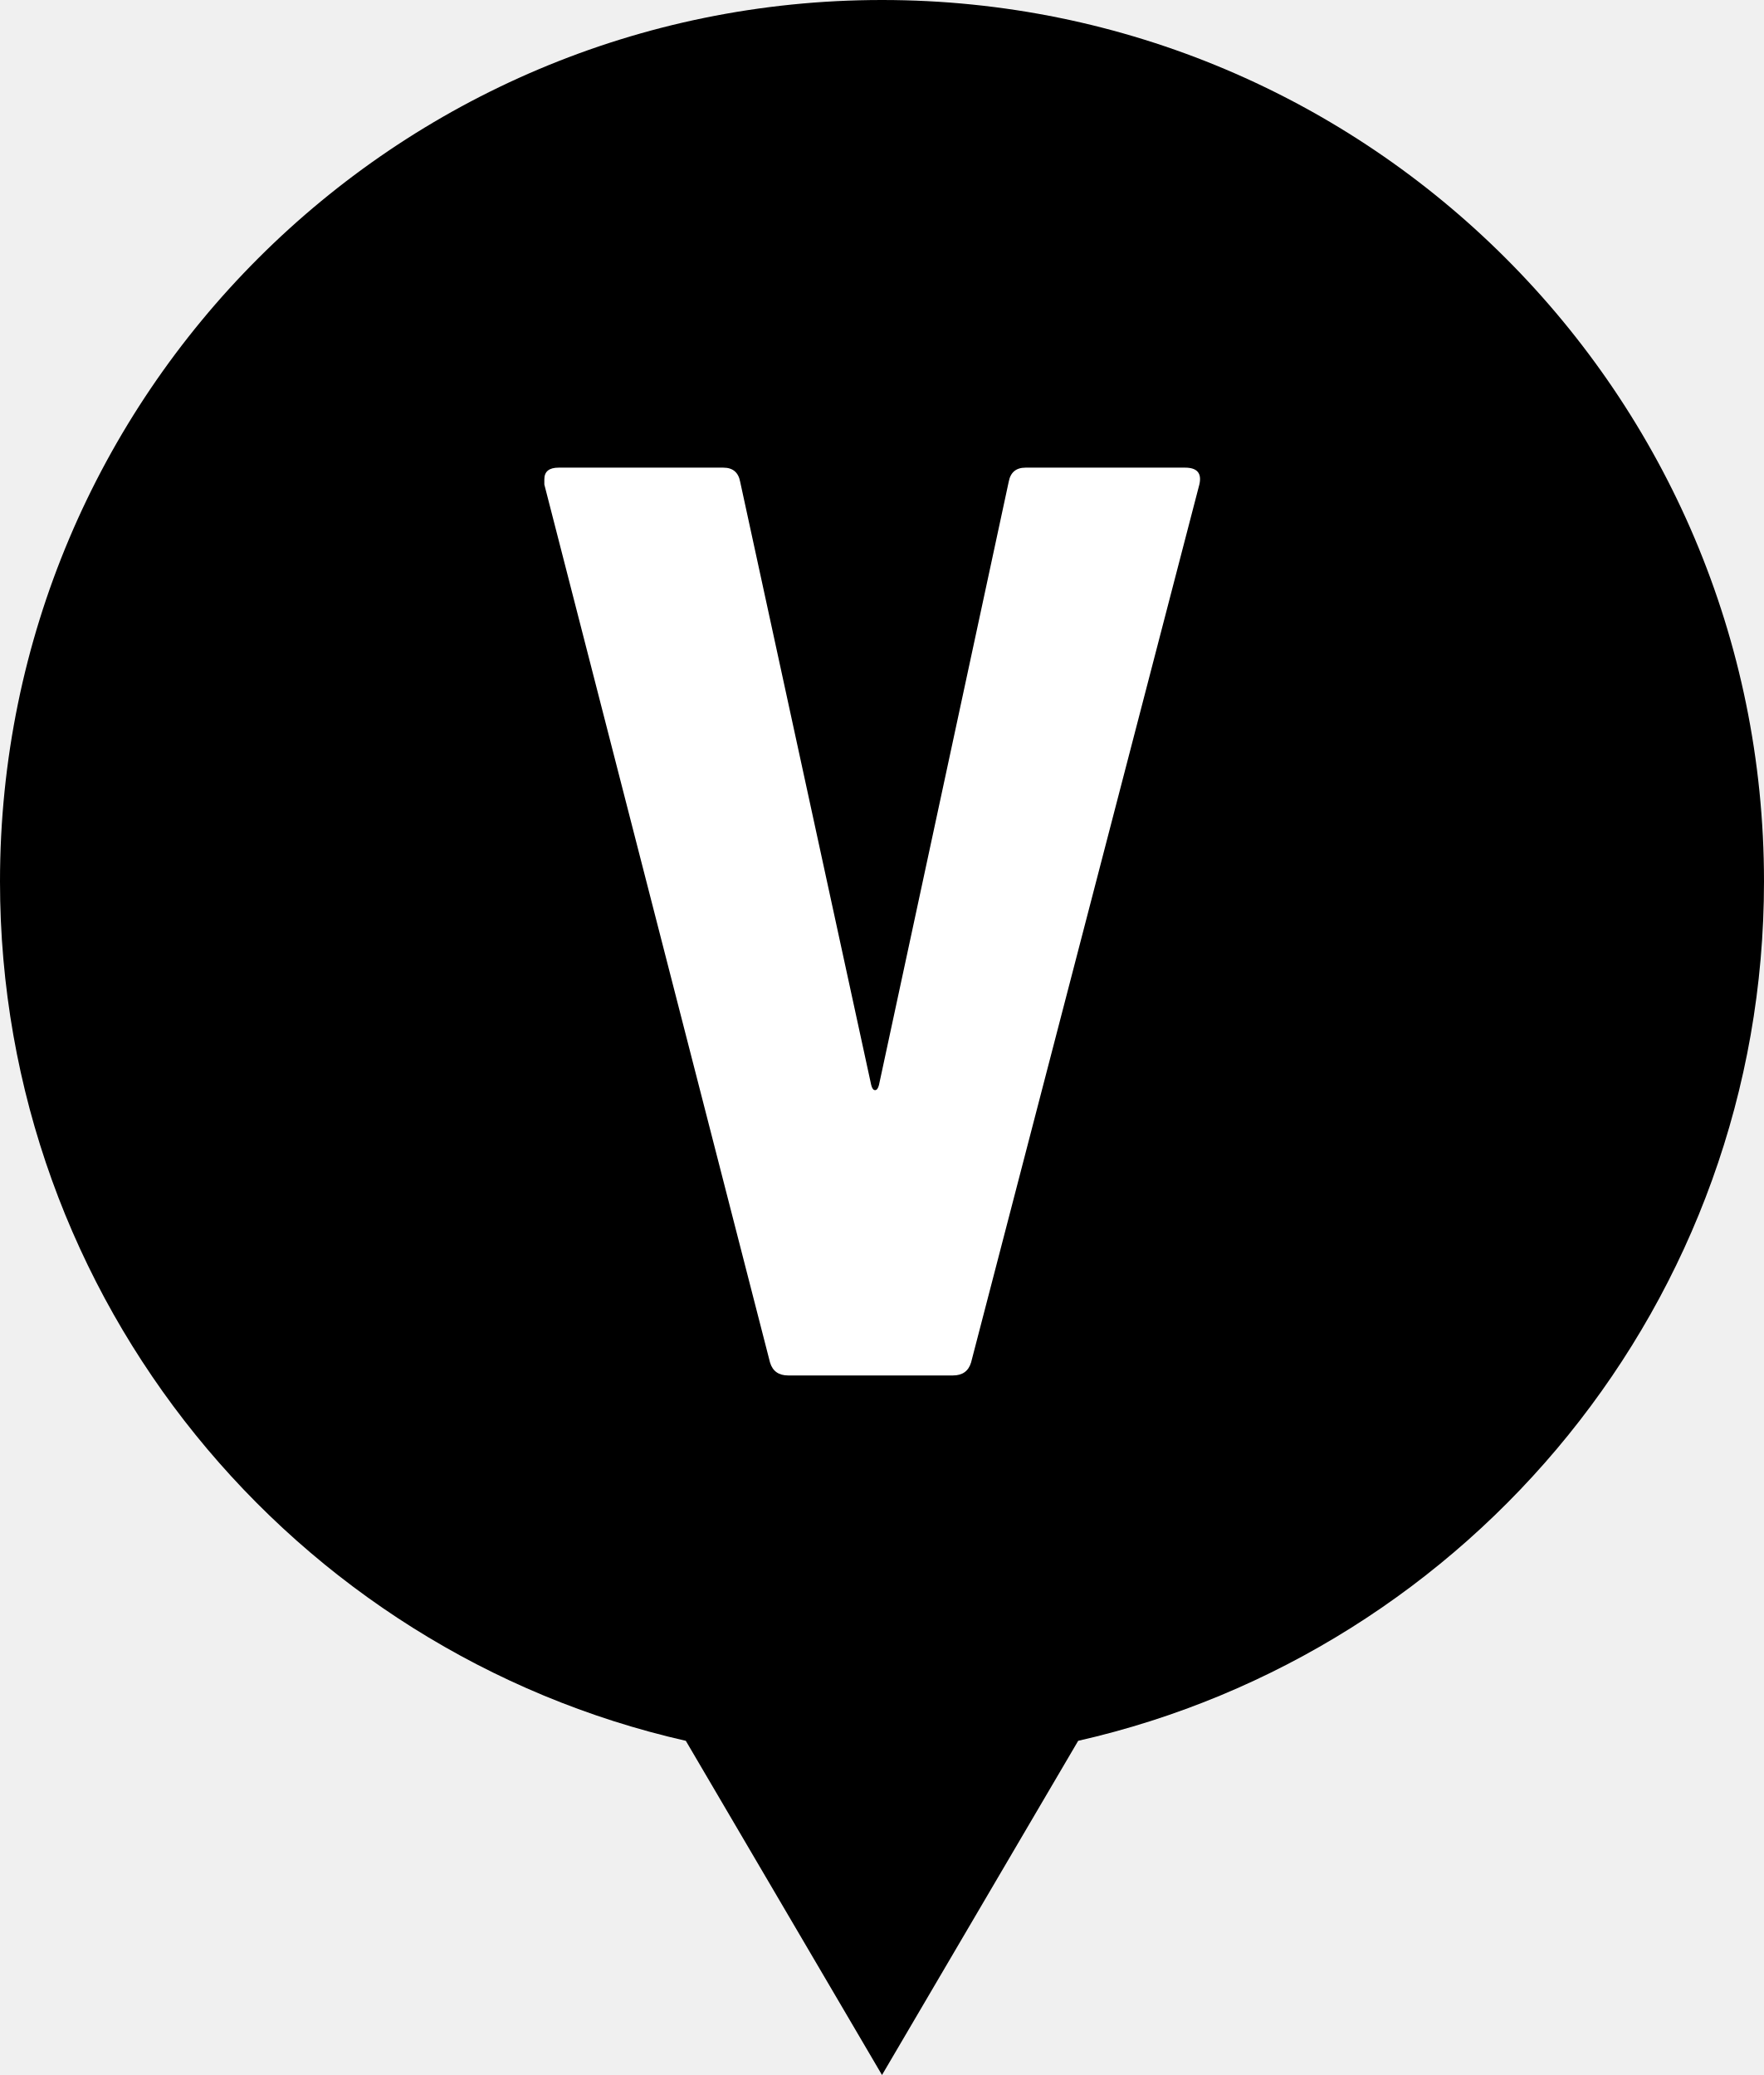
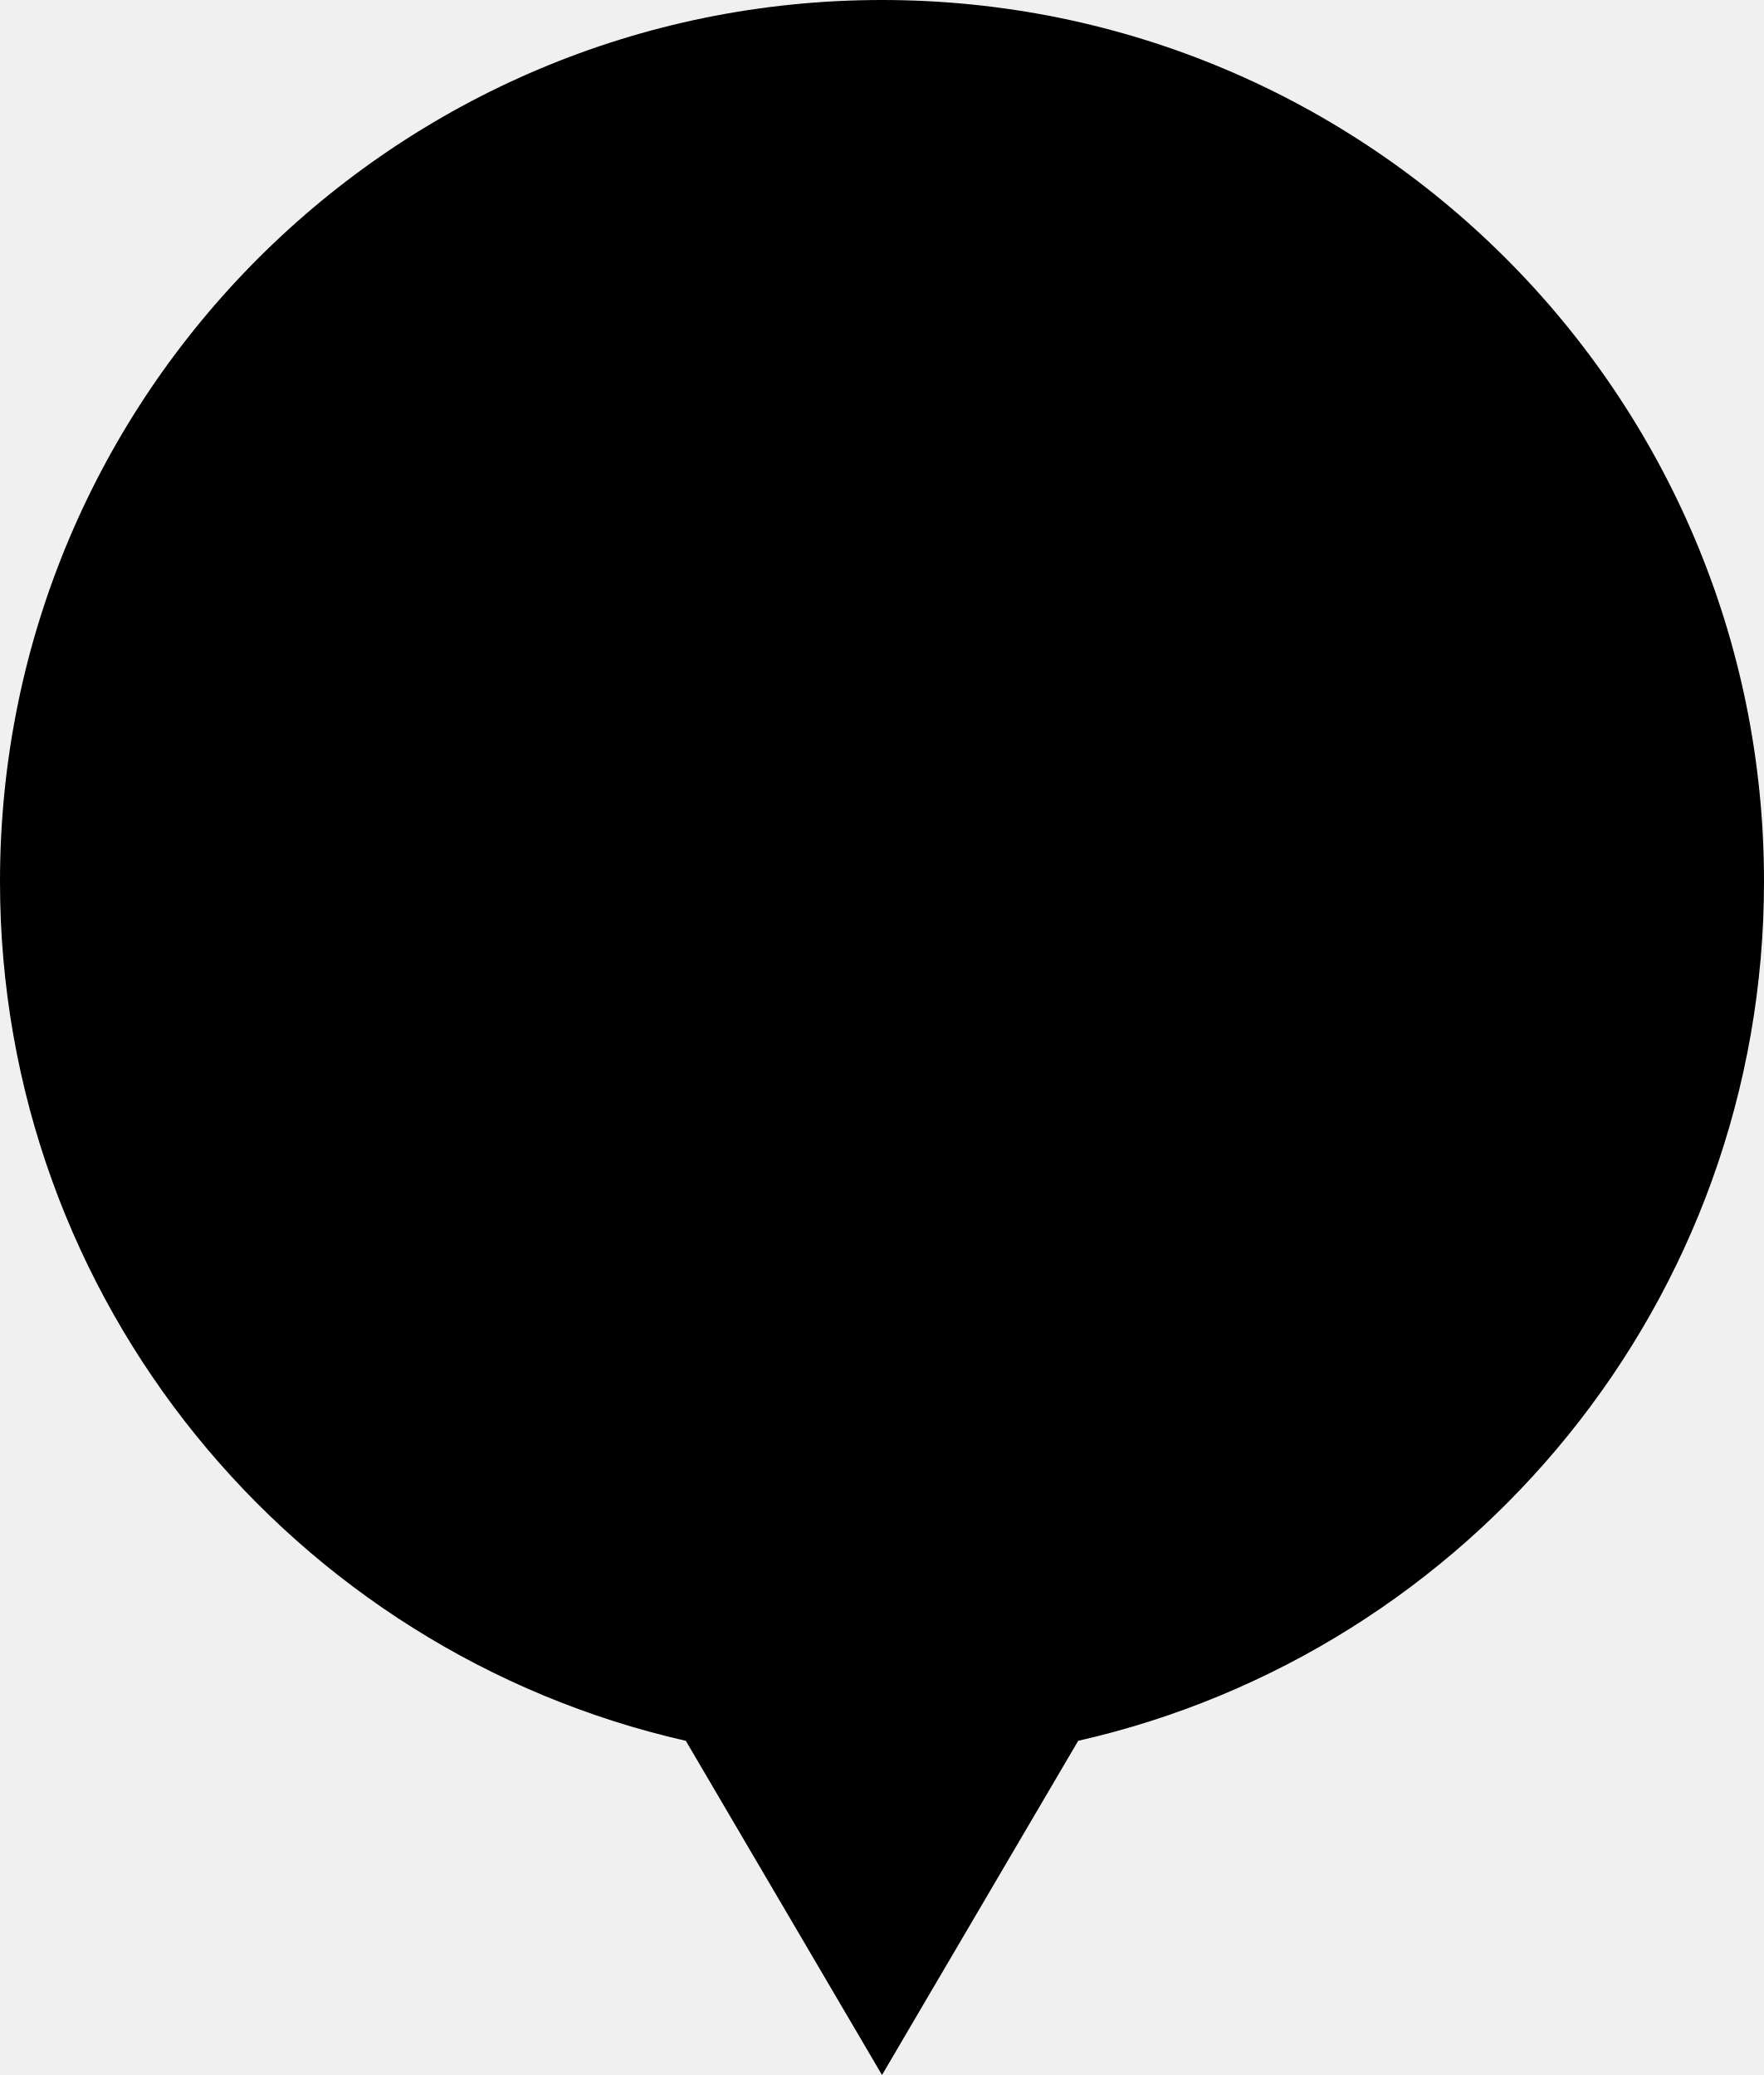
<svg xmlns="http://www.w3.org/2000/svg" width="100%" height="100%" viewBox="0 0 255 300" version="1.1" xml:space="preserve" style="fill-rule:evenodd;clip-rule:evenodd;stroke-linejoin:round;stroke-miterlimit:2;">
  <g>
-     <path d="M255,127.443c0,-70.385 -57.084,-127.443 -127.5,-127.443c-70.416,0 -127.5,57.058 -127.5,127.443c0,60.638 42.382,111.348 99.142,124.241l28.358,48.316l28.359,-48.316c56.76,-12.894 99.141,-63.603 99.141,-124.241Z" style="fill-rule:nonzero;" />
-     <path d="M113.938,198.861c-1.375,-0 -2.25,-0.625 -2.625,-1.875l-32.625,-126.938l0,-0.75c0,-1.125 0.688,-1.687 2.063,-1.687l23.812,-0c1.375,-0 2.188,0.687 2.438,2.062l18.937,87.188c0.125,0.5 0.313,0.75 0.563,0.75c0.25,-0 0.437,-0.25 0.562,-0.75l18.75,-87.188c0.25,-1.375 1.063,-2.062 2.438,-2.062l23.062,-0c1.75,-0 2.438,0.812 2.063,2.437l-33,126.938c-0.375,1.25 -1.25,1.875 -2.625,1.875l-23.813,-0Z" style="fill:#fff;fill-rule:nonzero;" />
+     <path d="M255,127.443C255,57.058 197.916,0 127.5,0C57.084,0 0,57.058 0,127.443C0,188.081 42.382,238.791 99.142,251.684L127.5,300L155.859,251.684C212.619,238.79 255,188.081 255,127.443Z" style="fill-rule:nonzero;" />
  </g>
</svg>
